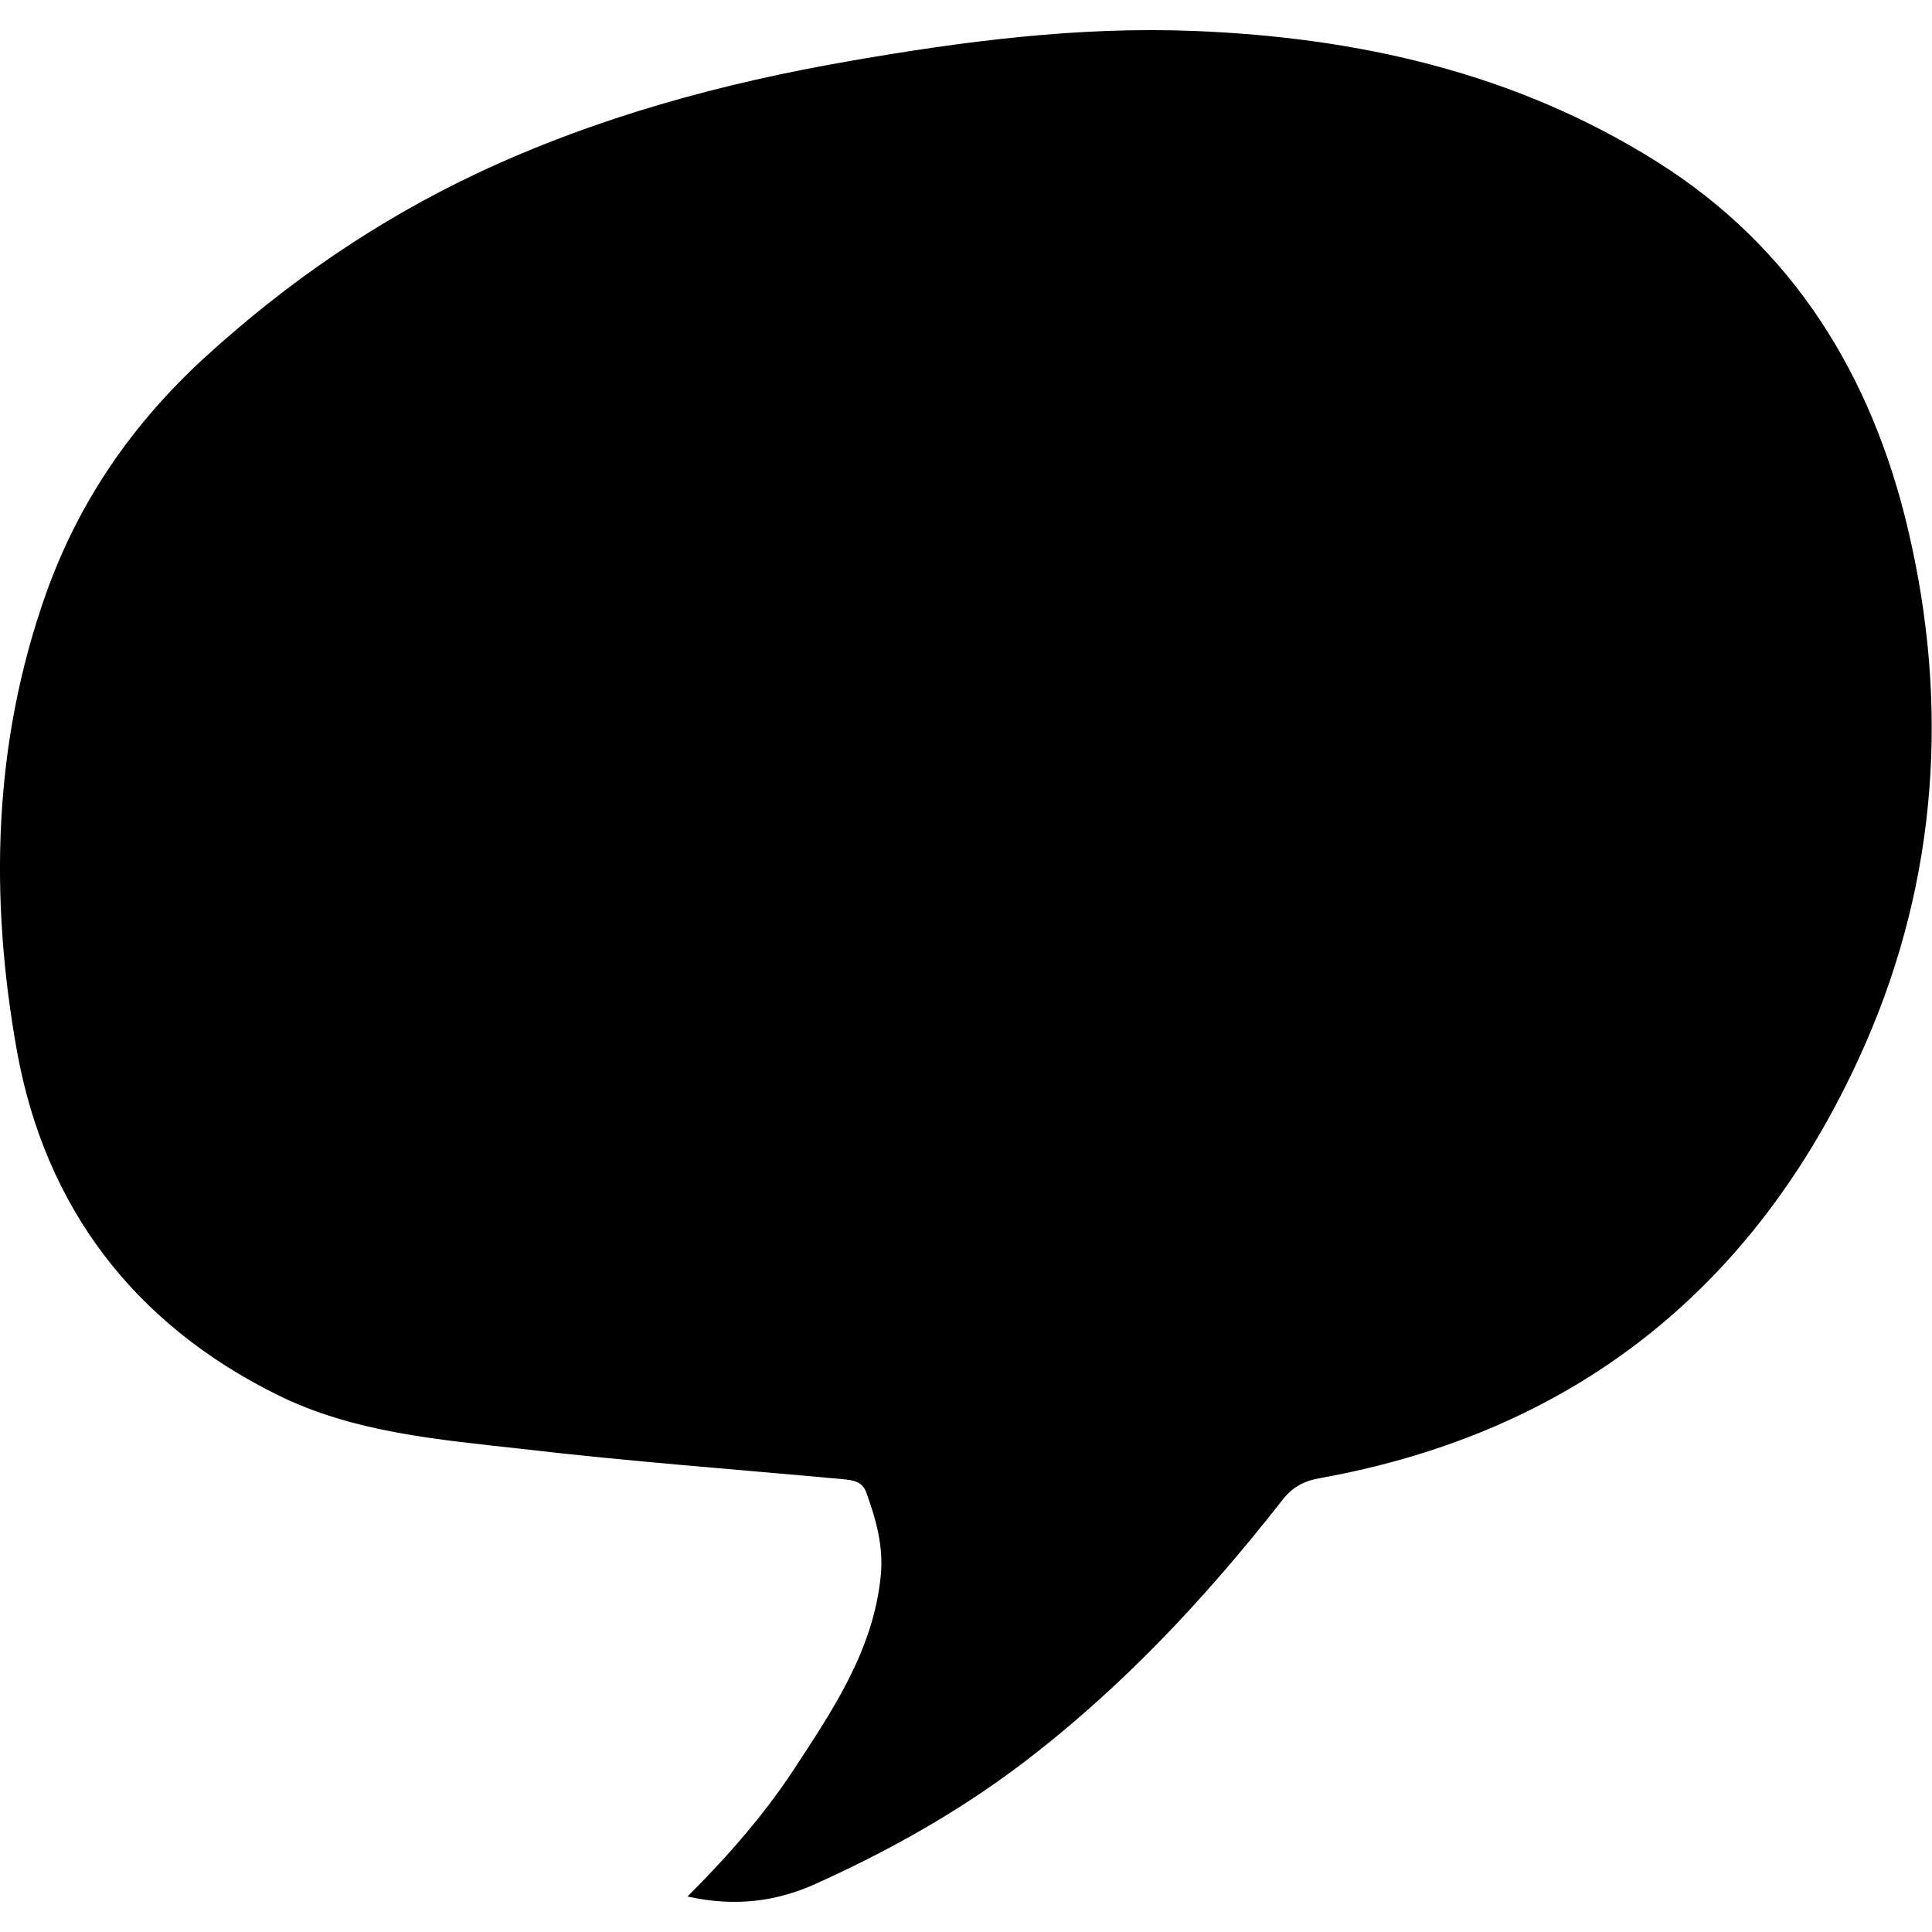
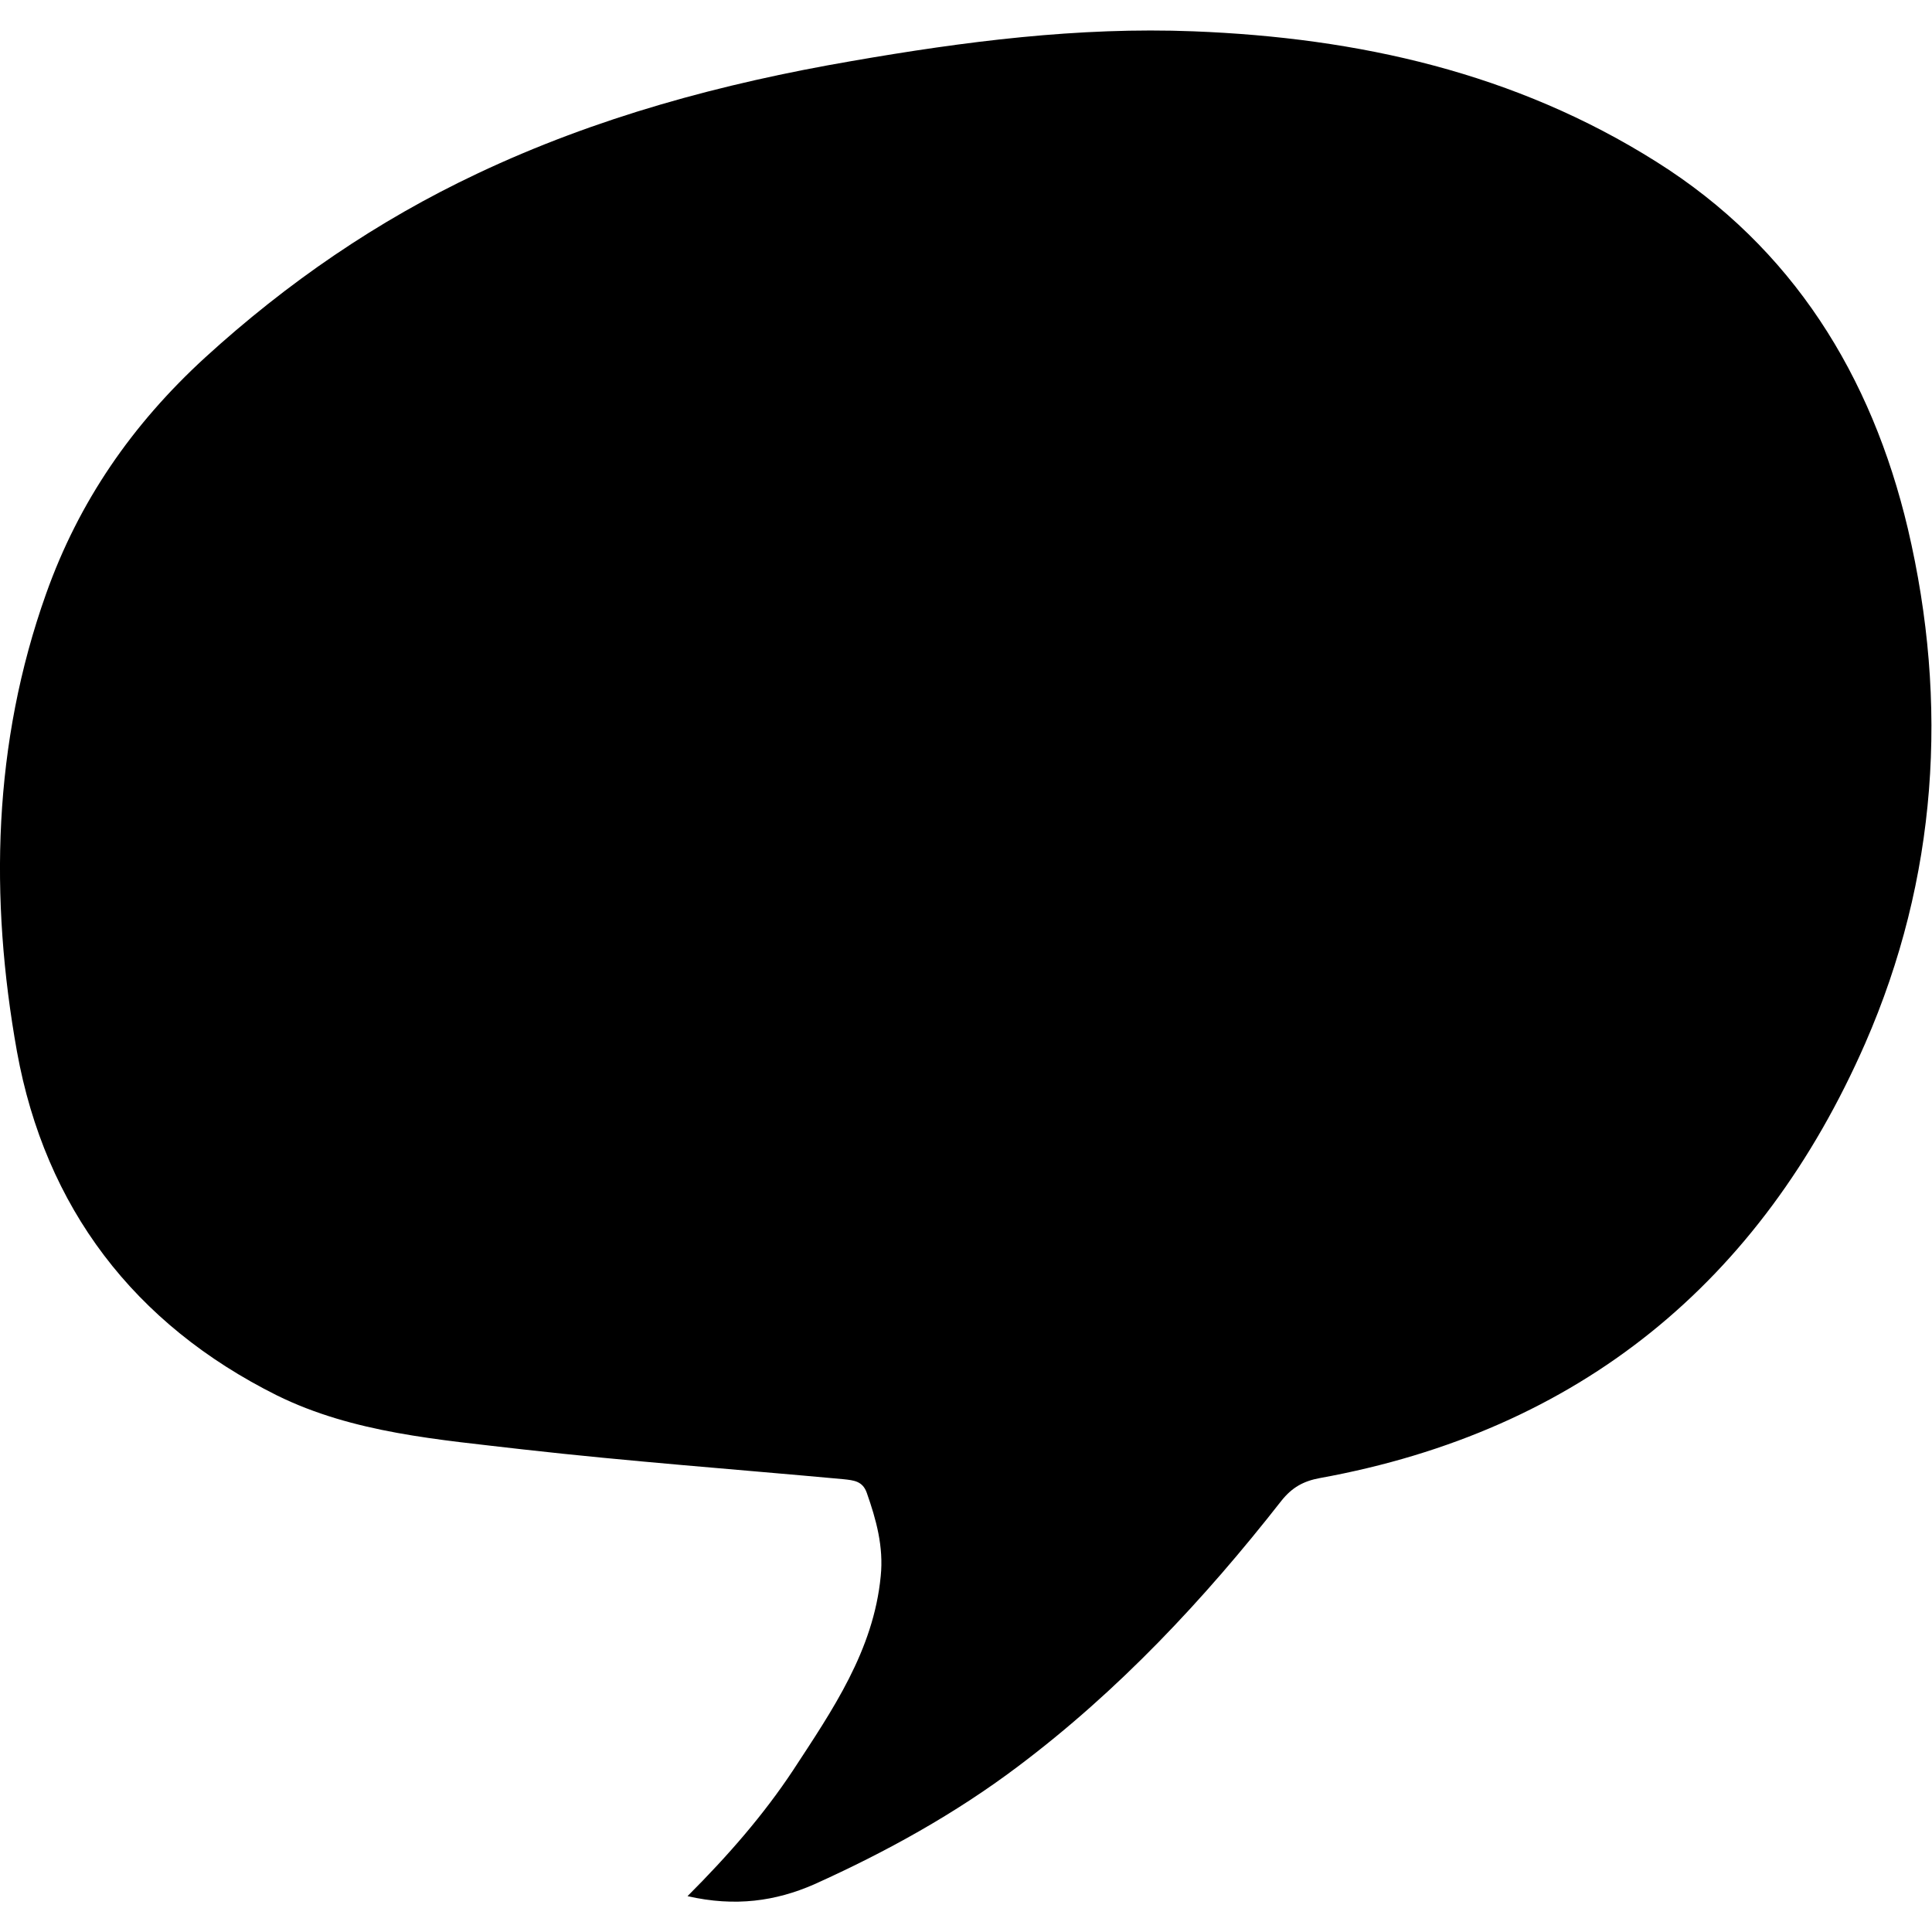
<svg xmlns="http://www.w3.org/2000/svg" xml:space="preserve" viewBox="0 0 512 512">
-   <path d="M182.2 502.6c10.8-10.8 20.2-21.6 28-33.4 10.4-15.9 21.2-31.7 23.2-51.5.8-7.8-1.2-14.9-3.8-22.1-1.1-3.1-3.5-3.3-6.2-3.6-28.3-2.6-56.7-4.7-84.9-8-22.2-2.5-44.8-4.3-65.1-14.4-37.9-18.8-61.4-49.6-68.9-91-7.3-40.7-6.4-81.6 7.7-121.3 8.7-24.4 22.8-44.9 42.1-62.6 21.8-19.9 45.7-36.3 72.2-48.8C158 31.1 191.4 22 225.6 16.1c30-5.2 60.2-9.1 90.7-7.9 43.6 1.7 85.3 11.1 122.7 34.6 36.2 22.7 57 56.7 66.6 97.3 11 46.4 7.9 92.7-11.2 136.4-27.7 63.2-75.7 102.8-144.5 115.2-4.5.8-7.4 2.4-10.2 6-20.5 26.2-43.1 50.3-69.8 70.4-16.8 12.6-35 22.7-54.1 31.3-10.2 4.5-20.9 6-33.6 3.2" />
+   <path d="M182.2 502.5c10.8-10.8 20.2-21.6 28-33.4 10.4-15.9 21.3-31.7 23.2-51.4.8-7.8-1.2-15-3.7-22.1-1.1-3.1-3.4-3.3-6.2-3.6-28.3-2.6-56.7-4.7-85-7.9-22.2-2.6-44.8-4.3-65.1-14.3C35.5 350.9 12 320 4.5 278.7-2.8 238-1.9 197 12.2 157.4c8.7-24.5 22.8-44.9 42.1-62.6C76.1 74.9 100 58.5 126.5 46c31.5-14.9 64.8-23.9 99.1-29.8 29.9-5.2 60.2-9.1 90.7-7.9C360 10 401.6 19.3 439 42.9c36.1 22.7 57 56.7 66.6 97.2 10.9 46.4 7.8 92.7-11.3 136.4-27.7 63.2-75.7 102.7-144.5 115.2-4.4.8-7.4 2.5-10.2 6-20.5 26.2-43.2 50.4-69.8 70.4-16.7 12.6-35 22.7-54.1 31.3-10.1 4.4-20.8 6-33.5 3.1" />
</svg>
